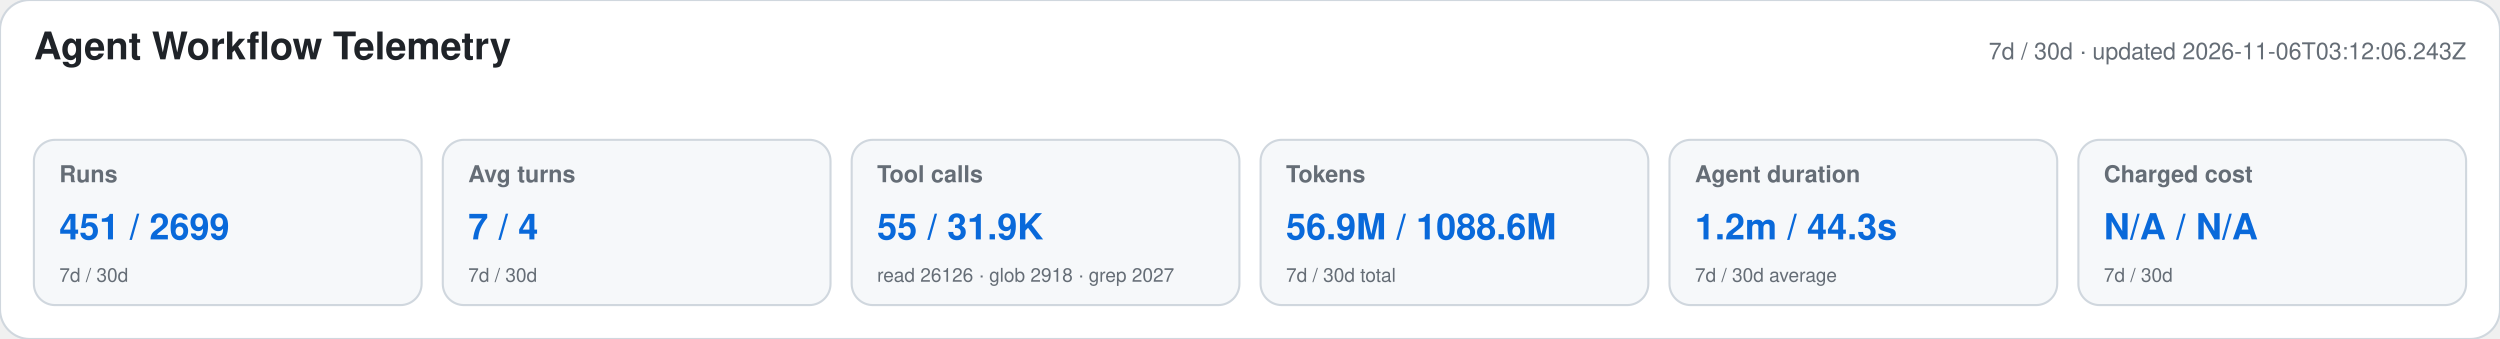
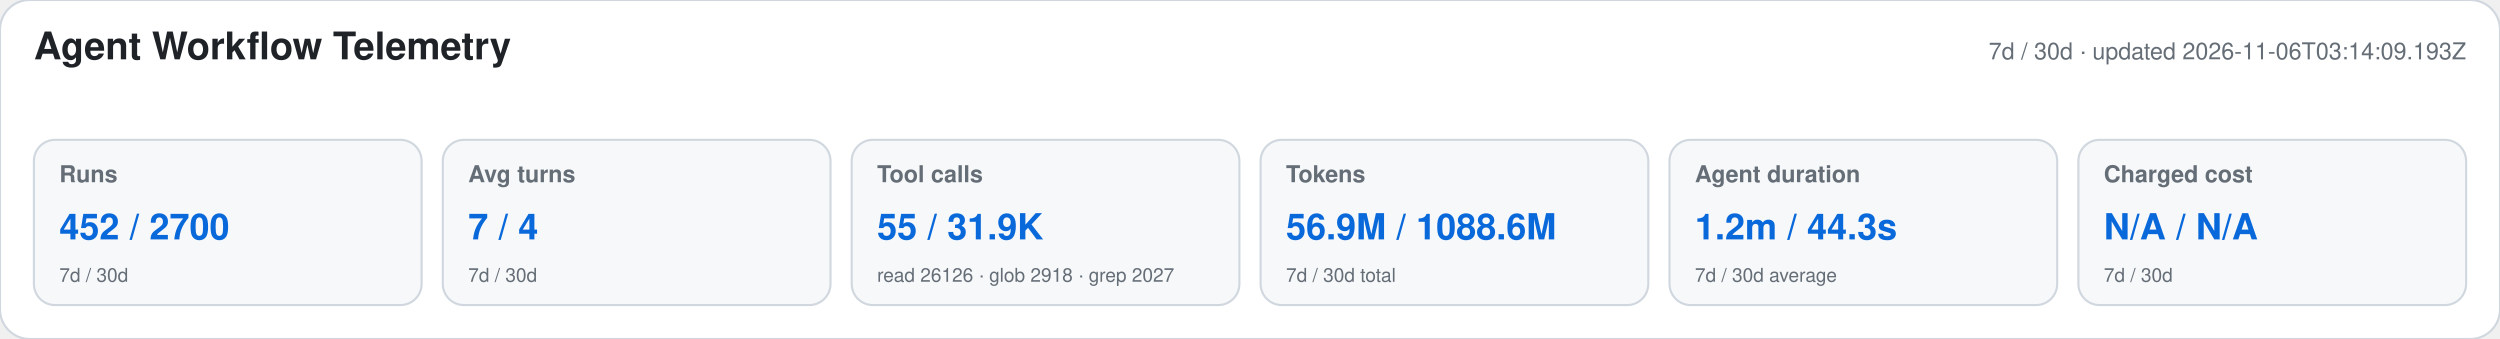
<svg xmlns="http://www.w3.org/2000/svg" width="1180" height="160" viewBox="0 0 1180 160" role="img" aria-labelledby="title desc">
  <style>text{font-family:-apple-system,BlinkMacSystemFont,"Segoe UI",Helvetica,Arial,sans-serif}.heading{font-size:18px;font-weight:650;fill:#1f2328}.meta,.label,.secondary{fill:#656d76}.meta,.label{font-size:11px}.label{font-weight:600}.primary{font-size:17px;font-weight:700;fill:#0969da}.secondary{font-size:9px}</style>
  <rect width="1180" height="160" rx="14" fill="#ffffff" stroke="#d0d7de" />
  <text x="16" y="28" class="heading">Agent Workflow Telemetry</text>
-   <text x="1164" y="28" text-anchor="end" class="meta">7d / 30d · updated 2026-11-06T03:12:06.243Z</text>
+   <text x="1164" y="28" text-anchor="end" class="meta">7d / 30d · updated 2026-11-06T03:14:09.193Z</text>
  <g>
    <rect x="16" y="66" width="183" height="78" rx="10" fill="#f6f8fa" stroke="#d0d7de" />
    <text x="28" y="86" class="label">Runs</text>
-     <text x="28" y="113" class="primary">451 / 2699</text>
+     <text x="28" y="113" class="primary">452 / 2700</text>
    <text x="28" y="133" class="secondary">7d / 30d</text>
  </g>
  <g>
    <rect x="209" y="66" width="183" height="78" rx="10" fill="#f6f8fa" stroke="#d0d7de" />
    <text x="221" y="86" class="label">Avg turns</text>
    <text x="221" y="113" class="primary">7 / 4</text>
    <text x="221" y="133" class="secondary">7d / 30d</text>
  </g>
  <g>
    <rect x="402" y="66" width="183" height="78" rx="10" fill="#f6f8fa" stroke="#d0d7de" />
    <text x="414" y="86" class="label">Tool calls</text>
    <text x="414" y="113" class="primary">55 / 31.9K</text>
    <text x="414" y="133" class="secondary">read 26126 · glob 2918 · grep 2027</text>
  </g>
  <g>
    <rect x="595" y="66" width="183" height="78" rx="10" fill="#f6f8fa" stroke="#d0d7de" />
    <text x="607" y="86" class="label">Tokens</text>
    <text x="607" y="113" class="primary">56.9M / 1088.6M</text>
    <text x="607" y="133" class="secondary">7d / 30d total</text>
  </g>
  <g>
    <rect x="788" y="66" width="183" height="78" rx="10" fill="#f6f8fa" stroke="#d0d7de" />
    <text x="800" y="86" class="label">Agent duration</text>
    <text x="800" y="113" class="primary">1.2m / 44.3s</text>
    <text x="800" y="133" class="secondary">7d / 30d average</text>
  </g>
  <g>
    <rect x="981" y="66" width="183" height="78" rx="10" fill="#f6f8fa" stroke="#d0d7de" />
    <text x="993" y="86" class="label">Charged cost</text>
    <text x="993" y="113" class="primary">N/A / N/A</text>
    <text x="993" y="133" class="secondary">7d / 30d</text>
  </g>
</svg>
